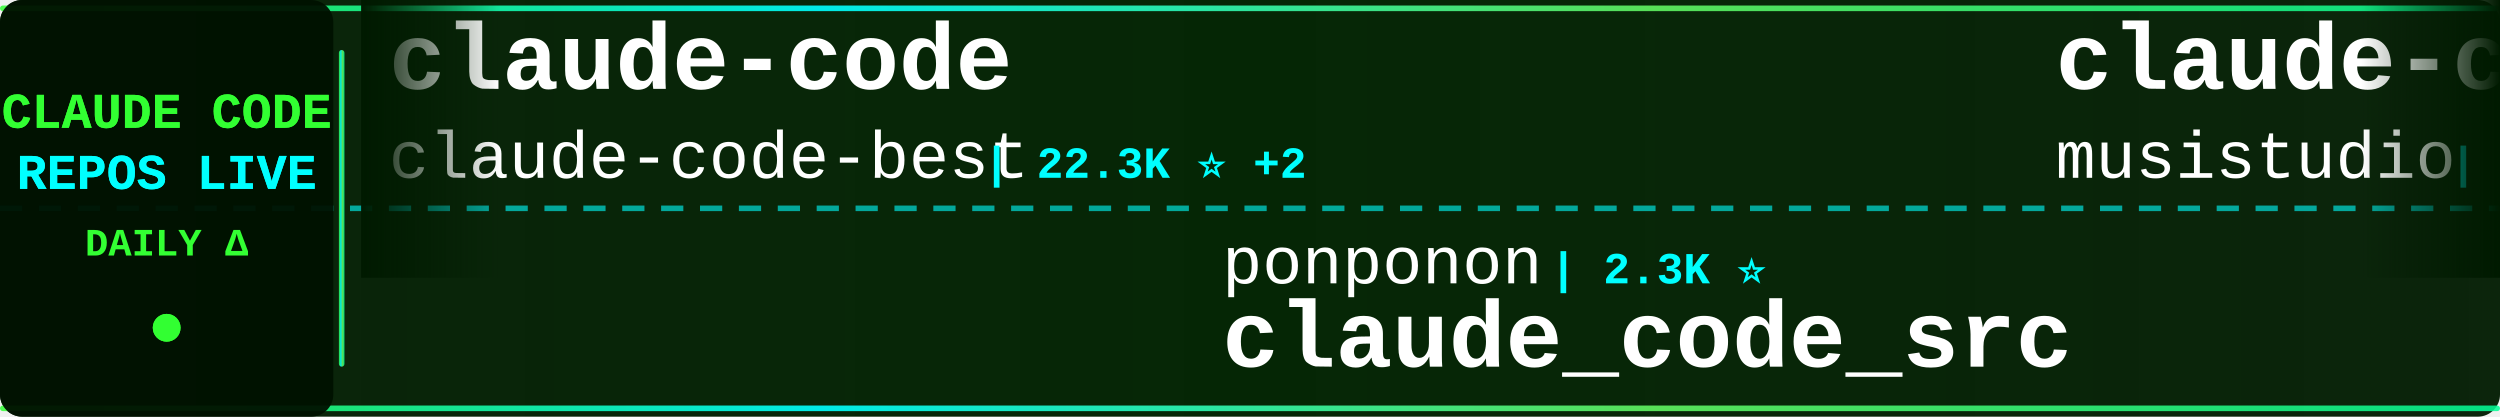
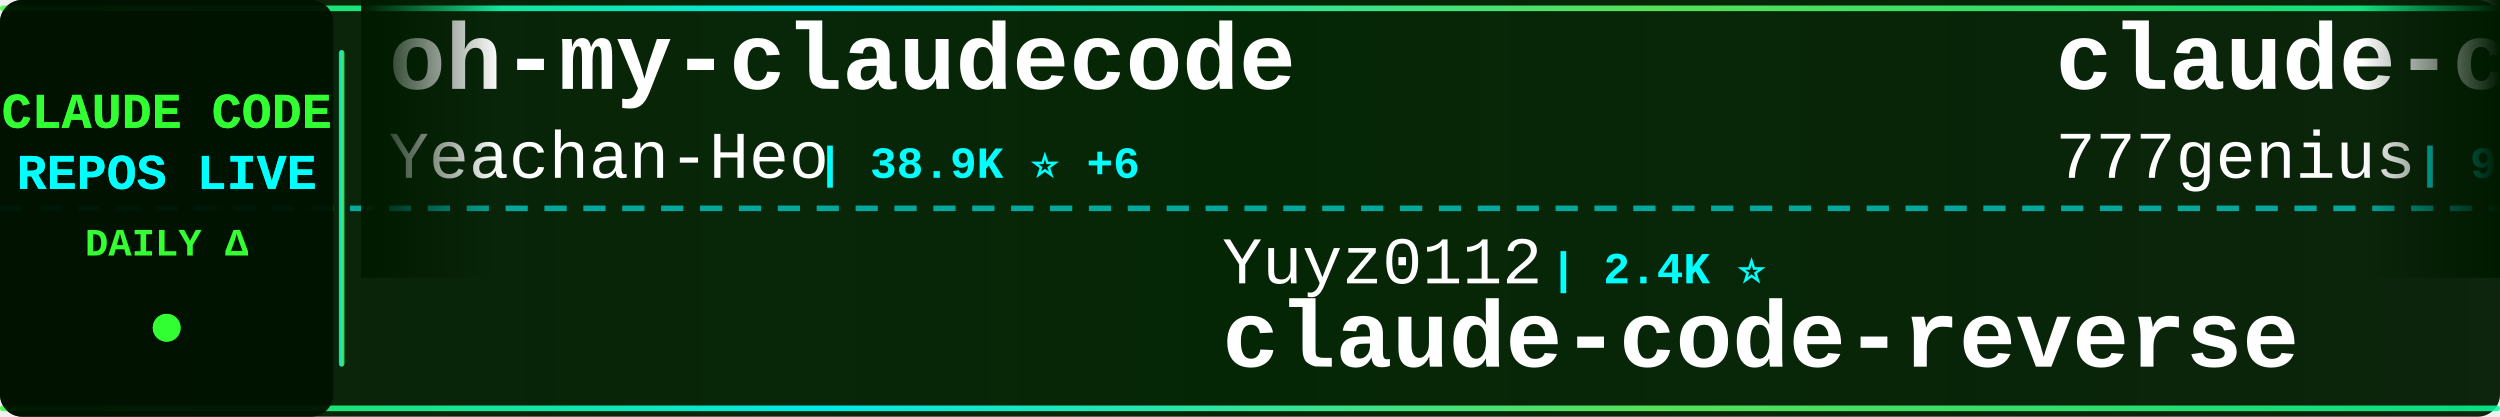
<svg xmlns="http://www.w3.org/2000/svg" width="900" height="150">
  <defs>
    <linearGradient id="tickerBg" x1="0%" y1="0%" x2="100%" y2="0%">
      <stop offset="0%" style="stop-color:#001a00;stop-opacity:0.95" />
      <stop offset="50%" style="stop-color:#002200;stop-opacity:0.98" />
      <stop offset="100%" style="stop-color:#001a00;stop-opacity:0.95" />
    </linearGradient>
    <linearGradient id="borderGrad" x1="0%" y1="0%" x2="100%" y2="0%">
      <stop offset="0%" style="stop-color:#33ff33;stop-opacity:0.85">
        <animate attributeName="stop-opacity" values="0.85;1;0.85" dur="2s" repeatCount="indefinite" />
      </stop>
      <stop offset="33%" style="stop-color:#00ffff;stop-opacity:0.9">
        <animate attributeName="stop-opacity" values="0.9;1;0.9" dur="2.2s" repeatCount="indefinite" />
      </stop>
      <stop offset="66%" style="stop-color:#66ff66;stop-opacity:0.85">
        <animate attributeName="stop-opacity" values="0.85;1;0.85" dur="1.8s" repeatCount="indefinite" />
      </stop>
      <stop offset="100%" style="stop-color:#00ff99;stop-opacity:0.85">
        <animate attributeName="stop-opacity" values="0.85;1;0.85" dur="2s" repeatCount="indefinite" />
      </stop>
    </linearGradient>
    <filter id="textGlow">
      <feGaussianBlur stdDeviation="0.1" result="coloredBlur" />
      <feMerge>
        <feMergeNode in="coloredBlur" />
        <feMergeNode in="SourceGraphic" />
      </feMerge>
    </filter>
    <filter id="metricGlow">
      <feGaussianBlur stdDeviation="0.2" result="coloredBlur" />
      <feMerge>
        <feMergeNode in="coloredBlur" />
        <feMergeNode in="SourceGraphic" />
      </feMerge>
    </filter>
    <linearGradient id="leftFade" x1="0%" y1="0%" x2="100%" y2="0%">
      <stop offset="0%" style="stop-color:#001a00;stop-opacity:1" />
      <stop offset="100%" style="stop-color:#001a00;stop-opacity:0" />
    </linearGradient>
    <linearGradient id="rightFade" x1="0%" y1="0%" x2="100%" y2="0%">
      <stop offset="0%" style="stop-color:#001a00;stop-opacity:0" />
      <stop offset="100%" style="stop-color:#001a00;stop-opacity:1" />
    </linearGradient>
  </defs>
  <rect width="900" height="150" fill="url(#tickerBg)" rx="8" />
  <rect x="0" y="2" width="900" height="2" fill="url(#borderGrad)" rx="1" />
  <rect x="0" y="146" width="900" height="2" fill="url(#borderGrad)" rx="1" />
  <line x1="0" y1="75" x2="900" y2="75" stroke="#00ffff" stroke-width="2" stroke-dasharray="8 6" opacity="0.6" />
  <rect x="0" y="0" width="120" height="150" fill="#001100" opacity="0.95" rx="8" />
  <text x="60" y="46" font-family="'Courier New', monospace" font-size="18" font-weight="bold" fill="#33ff33" text-anchor="middle" filter="url(#textGlow)">
    CLAUDE CODE
  </text>
  <text x="60" y="68" font-family="'Courier New', monospace" font-size="18" font-weight="bold" fill="#00ffff" text-anchor="middle" filter="url(#textGlow)">
    REPOS LIVE
  </text>
  <text x="60" y="92" font-family="'Courier New', monospace" font-size="14" font-weight="bold" fill="#33ff33" text-anchor="middle">
    DAILY Δ
  </text>
  <circle cx="60" cy="118" r="5" fill="#33ff33" filter="url(#metricGlow)">
    <animate attributeName="r" values="4;6;4" dur="1.5s" repeatCount="indefinite" />
    <animate attributeName="opacity" values="0.6;1;0.6" dur="1.5s" repeatCount="indefinite" />
  </circle>
  <rect x="122" y="18" width="2" height="114" fill="url(#borderGrad)" rx="1" />
  <clipPath id="tickerClip">
    <rect x="130" y="0" width="770" height="150" />
  </clipPath>
  <g clip-path="url(#tickerClip)">
    <g id="tickerItems">
      <animateTransform attributeName="transform" attributeType="XML" type="translate" from="0 0" to="-3000 0" dur="54s" repeatCount="indefinite" />
      <g transform="translate(0, 0)">
-         <text x="140" y="32" font-family="'Courier New', monospace" font-size="34" font-weight="bold" fill="#ffffff">claude-code</text>
-         <text x="140" y="64" font-family="'Courier New', monospace" font-size="24" font-weight="normal" fill="#ffffff" opacity="1.0">claude-code-best</text>
-         <text x="354" y="64" font-family="'Courier New', monospace" font-size="16" font-weight="bold" fill="#00ffff"> | 22.3K ⭐ +2</text>
+         <text x="140" y="32" font-family="'Courier New', monospace" font-size="34" font-weight="bold" fill="#ffffff">oh-my-claudecode</text>
+         <text x="140" y="64" font-family="'Courier New', monospace" font-size="24" font-weight="normal" fill="#ffffff" opacity="1.0">Yeachan-Heo</text>
+         <text x="294" y="64" font-family="'Courier New', monospace" font-size="16" font-weight="bold" fill="#00ffff"> | 38.9K ⭐ +6</text>
      </g>
      <g transform="translate(300, 0)">
-         <text x="140" y="102" font-family="'Courier New', monospace" font-size="24" font-weight="normal" fill="#ffffff" opacity="1.0">ponponon</text>
-         <text x="258" y="102" font-family="'Courier New', monospace" font-size="16" font-weight="bold" fill="#00ffff"> | 2.3K ⭐</text>
-         <text x="140" y="132" font-family="'Courier New', monospace" font-size="34" font-weight="bold" fill="#ffffff">claude_code_src</text>
+         <text x="140" y="102" font-family="'Courier New', monospace" font-size="24" font-weight="normal" fill="#ffffff" opacity="1.0">Yuyz0112</text>
+         <text x="258" y="102" font-family="'Courier New', monospace" font-size="16" font-weight="bold" fill="#00ffff"> | 2.4K ⭐</text>
+         <text x="140" y="132" font-family="'Courier New', monospace" font-size="34" font-weight="bold" fill="#ffffff">claude-code-reverse</text>
      </g>
      <g transform="translate(600, 0)">
-         <text x="140" y="32" font-family="'Courier New', monospace" font-size="34" font-weight="bold" fill="#ffffff">claude-code-router</text>
-         <text x="140" y="64" font-family="'Courier New', monospace" font-size="24" font-weight="normal" fill="#ffffff" opacity="1.0">musistudio</text>
-         <text x="282" y="64" font-family="'Courier New', monospace" font-size="16" font-weight="bold" fill="#00ffff"> | 37.0K ⭐ +5</text>
+         <text x="140" y="32" font-family="'Courier New', monospace" font-size="34" font-weight="bold" fill="#ffffff">claude-code-source-code</text>
+         <text x="140" y="64" font-family="'Courier New', monospace" font-size="24" font-weight="normal" fill="#ffffff" opacity="1.0">777genius</text>
+         <text x="270" y="64" font-family="'Courier New', monospace" font-size="16" font-weight="bold" fill="#00ffff"> | 929 ⭐</text>
      </g>
      <g transform="translate(900, 0)">
-         <text x="140" y="102" font-family="'Courier New', monospace" font-size="24" font-weight="normal" fill="#ffffff" opacity="1.0">ghuntley</text>
-         <text x="258" y="102" font-family="'Courier New', monospace" font-size="16" font-weight="bold" fill="#00ffff"> | 990 ⭐</text>
-         <text x="140" y="132" font-family="'Courier New', monospace" font-size="34" font-weight="bold" fill="#ffffff">claude-code-source-code-...</text>
+         <text x="140" y="102" font-family="'Courier New', monospace" font-size="24" font-weight="normal" fill="#ffffff" opacity="1.0">tanbiralam</text>
+         <text x="282" y="102" font-family="'Courier New', monospace" font-size="16" font-weight="bold" fill="#00ffff"> | 2.2K ⭐ +1</text>
+         <text x="140" y="132" font-family="'Courier New', monospace" font-size="34" font-weight="bold" fill="#ffffff">claude-code</text>
      </g>
      <g transform="translate(1200, 0)">
-         <text x="140" y="32" font-family="'Courier New', monospace" font-size="34" font-weight="bold" fill="#ffffff">collection-claude-code-s...</text>
-         <text x="140" y="64" font-family="'Courier New', monospace" font-size="24" font-weight="normal" fill="#ffffff" opacity="1.0">chauncygu</text>
-         <text x="270" y="64" font-family="'Courier New', monospace" font-size="16" font-weight="bold" fill="#00ffff"> | 2.8K ⭐</text>
+         <text x="140" y="32" font-family="'Courier New', monospace" font-size="34" font-weight="bold" fill="#ffffff">claude-code-guide</text>
+         <text x="140" y="64" font-family="'Courier New', monospace" font-size="24" font-weight="normal" fill="#ffffff" opacity="1.0">Cranot</text>
+         <text x="234" y="64" font-family="'Courier New', monospace" font-size="16" font-weight="bold" fill="#00ffff"> | 2.9K ⭐</text>
      </g>
      <g transform="translate(1500, 0)">
-         <text x="140" y="102" font-family="'Courier New', monospace" font-size="24" font-weight="normal" fill="#ffffff" opacity="1.0">lorryjovens-hub</text>
-         <text x="342" y="102" font-family="'Courier New', monospace" font-size="16" font-weight="bold" fill="#00ffff"> | 1.7K ⭐</text>
-         <text x="140" y="132" font-family="'Courier New', monospace" font-size="34" font-weight="bold" fill="#ffffff">claude-code-rust</text>
+         <text x="140" y="102" font-family="'Courier New', monospace" font-size="24" font-weight="normal" fill="#ffffff" opacity="1.0">sugyan</text>
+         <text x="234" y="102" font-family="'Courier New', monospace" font-size="16" font-weight="bold" fill="#00ffff"> | 1.1K ⭐</text>
+         <text x="140" y="132" font-family="'Courier New', monospace" font-size="34" font-weight="bold" fill="#ffffff">claude-code-webui</text>
      </g>
      <g transform="translate(1800, 0)">
-         <text x="140" y="32" font-family="'Courier New', monospace" font-size="34" font-weight="bold" fill="#ffffff">claude-code-guide</text>
-         <text x="140" y="64" font-family="'Courier New', monospace" font-size="24" font-weight="normal" fill="#ffffff" opacity="1.0">zebbern</text>
-         <text x="246" y="64" font-family="'Courier New', monospace" font-size="16" font-weight="bold" fill="#00ffff"> | 4.6K ⭐</text>
+         <text x="140" y="32" font-family="'Courier New', monospace" font-size="34" font-weight="bold" fill="#ffffff">claude-code</text>
+         <text x="140" y="64" font-family="'Courier New', monospace" font-size="24" font-weight="normal" fill="#ffffff" opacity="1.0">Onewon</text>
+         <text x="234" y="64" font-family="'Courier New', monospace" font-size="16" font-weight="bold" fill="#00ffff"> | 182 ⭐ +1</text>
      </g>
      <g transform="translate(2100, 0)">
-         <text x="140" y="102" font-family="'Courier New', monospace" font-size="24" font-weight="normal" fill="#ffffff" opacity="1.0">digitalsamba</text>
-         <text x="306" y="102" font-family="'Courier New', monospace" font-size="16" font-weight="bold" fill="#00ffff"> | 2.0K ⭐</text>
-         <text x="140" y="132" font-family="'Courier New', monospace" font-size="34" font-weight="bold" fill="#ffffff">claude-code-video-toolki...</text>
+         <text x="140" y="102" font-family="'Courier New', monospace" font-size="24" font-weight="normal" fill="#ffffff" opacity="1.0">Windy3f3f3f3f</text>
+         <text x="318" y="102" font-family="'Courier New', monospace" font-size="16" font-weight="bold" fill="#00ffff"> | 3.6K ⭐ +1</text>
+         <text x="140" y="132" font-family="'Courier New', monospace" font-size="34" font-weight="bold" fill="#ffffff">how-claude-code-works</text>
      </g>
      <g transform="translate(2400, 0)">
-         <text x="140" y="32" font-family="'Courier New', monospace" font-size="34" font-weight="bold" fill="#ffffff">claude-code-rev</text>
-         <text x="140" y="64" font-family="'Courier New', monospace" font-size="24" font-weight="normal" fill="#ffffff" opacity="1.0">oboard</text>
-         <text x="234" y="64" font-family="'Courier New', monospace" font-size="16" font-weight="bold" fill="#00ffff"> | 3.3K ⭐</text>
+         <text x="140" y="32" font-family="'Courier New', monospace" font-size="34" font-weight="bold" fill="#ffffff">claude-code</text>
+         <text x="140" y="64" font-family="'Courier New', monospace" font-size="24" font-weight="normal" fill="#ffffff" opacity="1.0">VineeTagarwaL-code</text>
+         <text x="378" y="64" font-family="'Courier New', monospace" font-size="16" font-weight="bold" fill="#00ffff"> | 274 ⭐</text>
      </g>
      <g transform="translate(2700, 0)">
-         <text x="140" y="102" font-family="'Courier New', monospace" font-size="24" font-weight="normal" fill="#ffffff" opacity="1.0">shanraisshan</text>
-         <text x="306" y="102" font-family="'Courier New', monospace" font-size="16" font-weight="bold" fill="#00ffff"> | 65.4K ⭐ +10</text>
-         <text x="140" y="132" font-family="'Courier New', monospace" font-size="34" font-weight="bold" fill="#ffffff">claude-code-best-practic...</text>
+         <text x="140" y="102" font-family="'Courier New', monospace" font-size="24" font-weight="normal" fill="#ffffff" opacity="1.0">hangsman</text>
+         <text x="258" y="102" font-family="'Courier New', monospace" font-size="16" font-weight="bold" fill="#00ffff"> | 791 ⭐</text>
+         <text x="140" y="132" font-family="'Courier New', monospace" font-size="34" font-weight="bold" fill="#ffffff">claude-code-source</text>
      </g>
      <g transform="translate(3000, 0)">
-         <text x="140" y="32" font-family="'Courier New', monospace" font-size="34" font-weight="bold" fill="#ffffff">claude-code</text>
-         <text x="140" y="64" font-family="'Courier New', monospace" font-size="24" font-weight="normal" fill="#ffffff" opacity="1.0">claude-code-best</text>
-         <text x="354" y="64" font-family="'Courier New', monospace" font-size="16" font-weight="bold" fill="#00ffff"> | 22.3K ⭐ +2</text>
+         <text x="140" y="32" font-family="'Courier New', monospace" font-size="34" font-weight="bold" fill="#ffffff">oh-my-claudecode</text>
+         <text x="140" y="64" font-family="'Courier New', monospace" font-size="24" font-weight="normal" fill="#ffffff" opacity="1.0">Yeachan-Heo</text>
+         <text x="294" y="64" font-family="'Courier New', monospace" font-size="16" font-weight="bold" fill="#00ffff"> | 38.9K ⭐ +6</text>
      </g>
      <g transform="translate(3300, 0)">
-         <text x="140" y="102" font-family="'Courier New', monospace" font-size="24" font-weight="normal" fill="#ffffff" opacity="1.0">ponponon</text>
-         <text x="258" y="102" font-family="'Courier New', monospace" font-size="16" font-weight="bold" fill="#00ffff"> | 2.3K ⭐</text>
-         <text x="140" y="132" font-family="'Courier New', monospace" font-size="34" font-weight="bold" fill="#ffffff">claude_code_src</text>
+         <text x="140" y="102" font-family="'Courier New', monospace" font-size="24" font-weight="normal" fill="#ffffff" opacity="1.0">Yuyz0112</text>
+         <text x="258" y="102" font-family="'Courier New', monospace" font-size="16" font-weight="bold" fill="#00ffff"> | 2.4K ⭐</text>
+         <text x="140" y="132" font-family="'Courier New', monospace" font-size="34" font-weight="bold" fill="#ffffff">claude-code-reverse</text>
      </g>
      <g transform="translate(3600, 0)">
-         <text x="140" y="32" font-family="'Courier New', monospace" font-size="34" font-weight="bold" fill="#ffffff">claude-code-router</text>
-         <text x="140" y="64" font-family="'Courier New', monospace" font-size="24" font-weight="normal" fill="#ffffff" opacity="1.0">musistudio</text>
-         <text x="282" y="64" font-family="'Courier New', monospace" font-size="16" font-weight="bold" fill="#00ffff"> | 37.0K ⭐ +5</text>
+         <text x="140" y="32" font-family="'Courier New', monospace" font-size="34" font-weight="bold" fill="#ffffff">claude-code-source-code</text>
+         <text x="140" y="64" font-family="'Courier New', monospace" font-size="24" font-weight="normal" fill="#ffffff" opacity="1.0">777genius</text>
+         <text x="270" y="64" font-family="'Courier New', monospace" font-size="16" font-weight="bold" fill="#00ffff"> | 929 ⭐</text>
      </g>
      <g transform="translate(3900, 0)">
-         <text x="140" y="102" font-family="'Courier New', monospace" font-size="24" font-weight="normal" fill="#ffffff" opacity="1.0">ghuntley</text>
-         <text x="258" y="102" font-family="'Courier New', monospace" font-size="16" font-weight="bold" fill="#00ffff"> | 990 ⭐</text>
-         <text x="140" y="132" font-family="'Courier New', monospace" font-size="34" font-weight="bold" fill="#ffffff">claude-code-source-code-...</text>
+         <text x="140" y="102" font-family="'Courier New', monospace" font-size="24" font-weight="normal" fill="#ffffff" opacity="1.0">tanbiralam</text>
+         <text x="282" y="102" font-family="'Courier New', monospace" font-size="16" font-weight="bold" fill="#00ffff"> | 2.2K ⭐ +1</text>
+         <text x="140" y="132" font-family="'Courier New', monospace" font-size="34" font-weight="bold" fill="#ffffff">claude-code</text>
      </g>
    </g>
  </g>
  <rect x="130" y="0" width="50" height="100" fill="url(#leftFade)" />
  <rect x="850" y="0" width="50" height="100" fill="url(#rightFade)" />
</svg>
